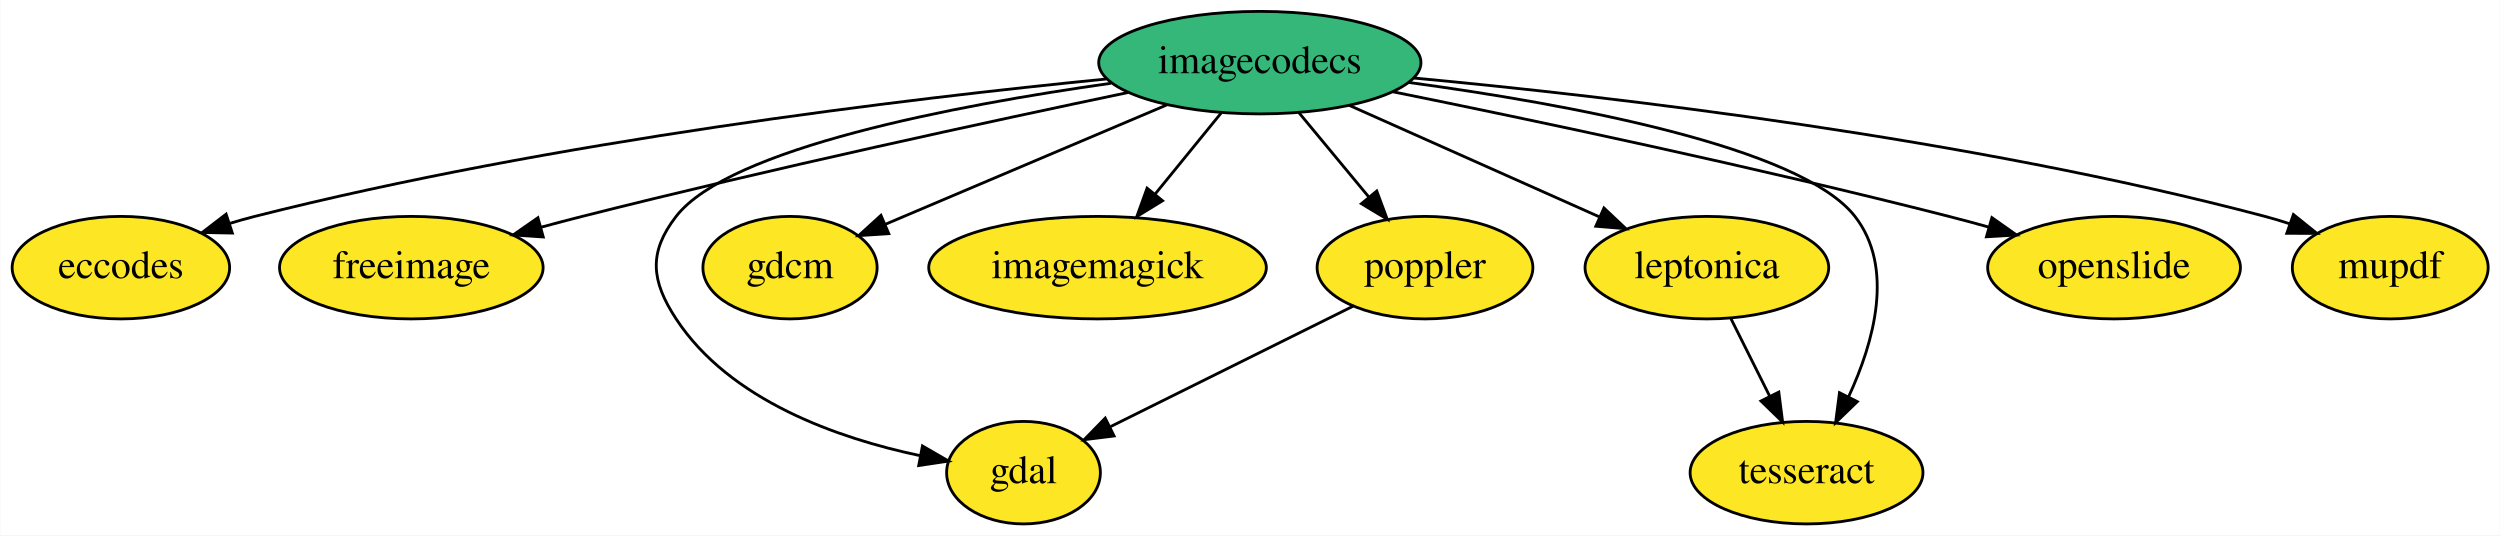
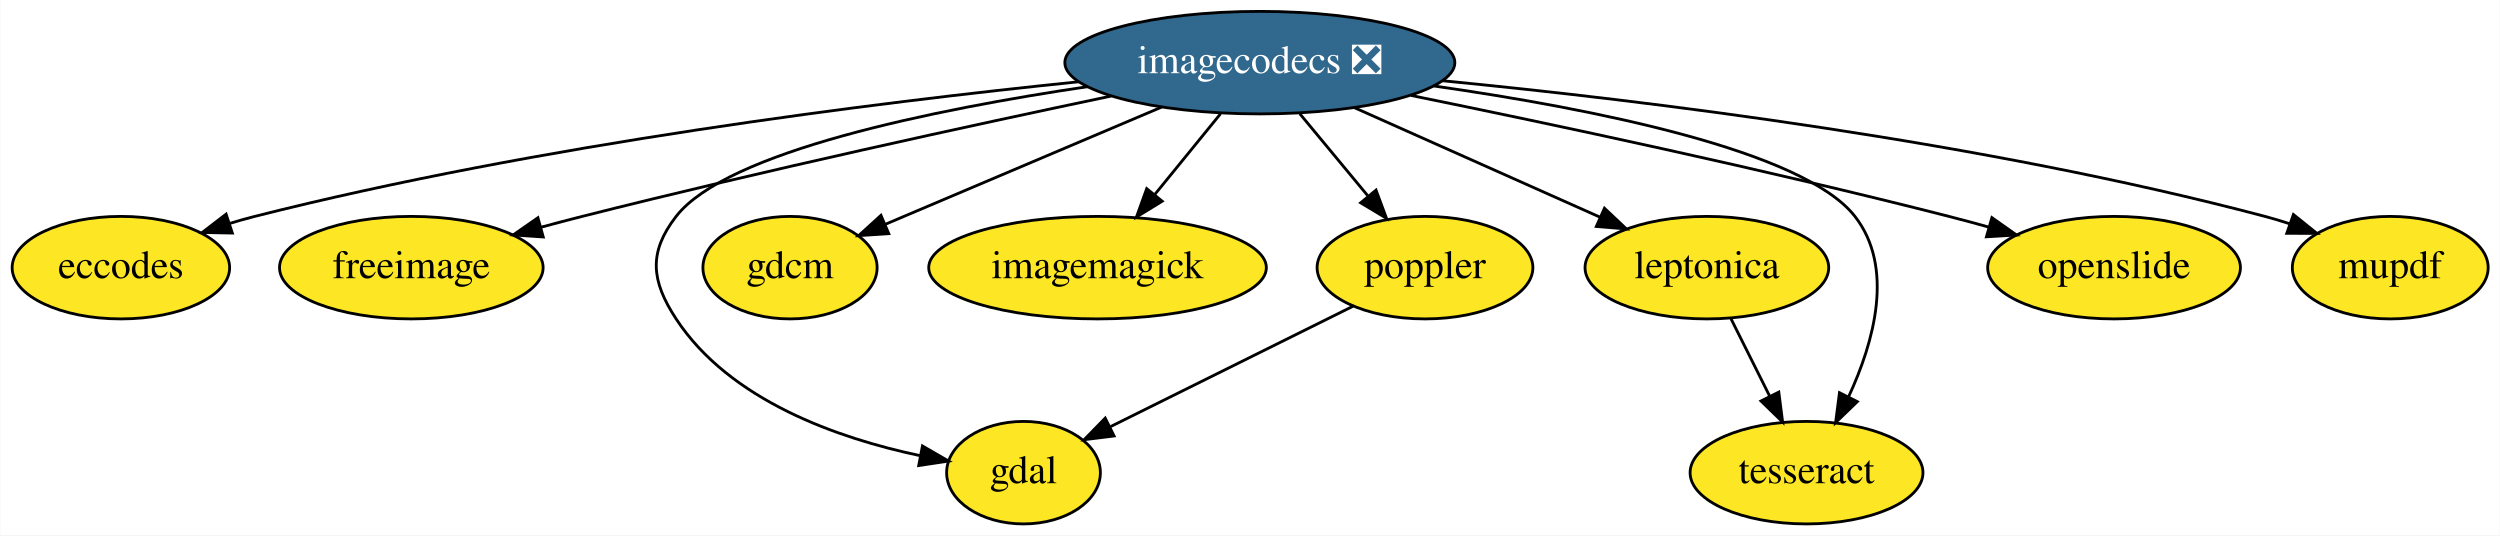
<svg xmlns="http://www.w3.org/2000/svg" xmlns:xlink="http://www.w3.org/1999/xlink" width="878pt" height="188pt" viewBox="0.00 0.00 877.79 188.00">
  <g id="graph0" class="graph" transform="scale(1 1) rotate(0) translate(4 184)">
    <polygon fill="white" stroke="transparent" points="-4,4 -4,-184 873.79,-184 873.79,4 -4,4" />
    <g id="node1" class="node">
      <g id="a_node1">
        <a xlink:href="https://github.com/conda-forge/eccodes-feedstock" xlink:title="eccodes">
          <ellipse fill="#fde725" stroke="black" cx="38.35" cy="-90" rx="38.19" ry="18" />
          <text text-anchor="middle" x="38.35" y="-86.3" font-family="Times,serif" font-size="14.00">eccodes</text>
        </a>
      </g>
    </g>
    <g id="node2" class="node">
      <g id="a_node2">
        <a xlink:href="https://github.com/conda-forge/freeimage-feedstock" xlink:title="freeimage">
          <ellipse fill="#fde725" stroke="black" cx="140.35" cy="-90" rx="46.29" ry="18" />
          <text text-anchor="middle" x="140.35" y="-86.3" font-family="Times,serif" font-size="14.00">freeimage</text>
        </a>
      </g>
    </g>
    <g id="node3" class="node">
      <g id="a_node3">
        <a xlink:href="https://github.com/conda-forge/gdal-feedstock" xlink:title="gdal">
          <ellipse fill="#fde725" stroke="black" cx="355.35" cy="-18" rx="27" ry="18" />
          <text text-anchor="middle" x="355.35" y="-14.3" font-family="Times,serif" font-size="14.00">gdal</text>
        </a>
      </g>
    </g>
    <g id="node4" class="node">
      <g id="a_node4">
        <a xlink:href="https://github.com/conda-forge/gdcm-feedstock" xlink:title="gdcm">
          <ellipse fill="#fde725" stroke="black" cx="273.35" cy="-90" rx="30.59" ry="18" />
          <text text-anchor="middle" x="273.35" y="-86.3" font-family="Times,serif" font-size="14.00">gdcm</text>
        </a>
      </g>
    </g>
    <g id="node5" class="node">
      <g id="a_node5">
        <a xlink:href="https://github.com/conda-forge/imagemagick-feedstock" xlink:title="imagemagick">
          <ellipse fill="#fde725" stroke="black" cx="381.35" cy="-90" rx="59.29" ry="18" />
          <text text-anchor="middle" x="381.35" y="-86.3" font-family="Times,serif" font-size="14.00">imagemagick</text>
        </a>
      </g>
    </g>
    <g id="node6" class="node">
      <g id="a_node6">
        <a xlink:href="https://github.com/conda-forge/poppler-feedstock" xlink:title="poppler">
          <ellipse fill="#fde725" stroke="black" cx="496.35" cy="-90" rx="37.89" ry="18" />
          <text text-anchor="middle" x="496.35" y="-86.3" font-family="Times,serif" font-size="14.00">poppler</text>
        </a>
      </g>
    </g>
    <g id="edge1" class="edge">
      <path fill="none" stroke="black" d="M471.14,-76.49C447.26,-64.63 411.35,-46.8 385.86,-34.15" />
      <polygon fill="black" stroke="black" points="387.16,-30.89 376.65,-29.58 384.05,-37.16 387.16,-30.89" />
    </g>
    <g id="node7" class="node">
      <g id="a_node7">
        <a xlink:href="https://github.com/conda-forge/leptonica-feedstock" xlink:title="leptonica">
          <ellipse fill="#fde725" stroke="black" cx="595.35" cy="-90" rx="42.79" ry="18" />
          <text text-anchor="middle" x="595.35" y="-86.3" font-family="Times,serif" font-size="14.00">leptonica</text>
        </a>
      </g>
    </g>
    <g id="node8" class="node">
      <g id="a_node8">
        <a xlink:href="https://github.com/conda-forge/tesseract-feedstock" xlink:title="tesseract">
          <ellipse fill="#fde725" stroke="black" cx="630.35" cy="-18" rx="40.89" ry="18" />
          <text text-anchor="middle" x="630.35" y="-14.3" font-family="Times,serif" font-size="14.00">tesseract</text>
        </a>
      </g>
    </g>
    <g id="edge2" class="edge">
      <path fill="none" stroke="black" d="M603.82,-72.05C607.9,-63.89 612.89,-53.91 617.43,-44.82" />
      <polygon fill="black" stroke="black" points="620.61,-46.3 621.95,-35.79 614.35,-43.17 620.61,-46.3" />
    </g>
    <g id="node9" class="node">
      <g id="a_node9">
        <a xlink:href="https://github.com/conda-forge/openslide-feedstock" xlink:title="openslide">
          <ellipse fill="#fde725" stroke="black" cx="738.35" cy="-90" rx="44.39" ry="18" />
          <text text-anchor="middle" x="738.35" y="-86.3" font-family="Times,serif" font-size="14.00">openslide</text>
        </a>
      </g>
    </g>
    <g id="node10" class="node">
      <g id="a_node10">
        <a xlink:href="https://github.com/conda-forge/mupdf-feedstock" xlink:title="mupdf">
          <ellipse fill="#fde725" stroke="black" cx="835.35" cy="-90" rx="34.39" ry="18" />
          <text text-anchor="middle" x="835.35" y="-86.3" font-family="Times,serif" font-size="14.00">mupdf</text>
        </a>
      </g>
    </g>
    <g id="node11" class="node">
      <g id="a_node11">
-         <a xlink:href="https://github.com/conda-forge/imagecodecs-feedstock" xlink:title="imagecodecs">
-           <ellipse fill="#35b779" stroke="black" cx="438.35" cy="-162" rx="56.59" ry="18" />
-           <text text-anchor="middle" x="438.35" y="-158.3" font-family="Times,serif" font-size="14.00">imagecodecs</text>
+         <a xlink:href="https://github.com/conda-forge/imagecodecs-feedstock/pull/15" xlink:title="imagecodecs ❎">
+           <ellipse fill="#31688e" stroke="black" cx="438.35" cy="-162" rx="68.49" ry="18" />
+           <text text-anchor="middle" x="438.35" y="-158.3" font-family="Times,serif" font-size="14.00" fill="white">imagecodecs ❎</text>
        </a>
      </g>
    </g>
-     <g id="edge9" class="edge">
-       <path fill="none" stroke="black" d="M384.47,-156.26C314.67,-149.36 189.58,-134.4 85.35,-108 82.41,-107.26 79.41,-106.4 76.4,-105.48" />
+     <g id="edge4" class="edge">
+       <path fill="none" stroke="black" d="M374.79,-155.29C303.53,-148 184.92,-133.22 85.35,-108 82.41,-107.26 79.41,-106.4 76.4,-105.48" />
      <polygon fill="black" stroke="black" points="77.49,-102.15 66.9,-102.35 75.3,-108.8 77.49,-102.15" />
    </g>
-     <g id="edge6" class="edge">
-       <path fill="none" stroke="black" d="M392.09,-151.52C344,-141.46 266.63,-124.76 200.35,-108 195.67,-106.82 190.81,-105.53 185.96,-104.22" />
+     <g id="edge8" class="edge">
+       <path fill="none" stroke="black" d="M386.15,-150.27C337.79,-140.12 263.96,-124.08 200.35,-108 195.67,-106.82 190.81,-105.53 185.96,-104.22" />
      <polygon fill="black" stroke="black" points="186.68,-100.78 176.11,-101.49 184.81,-107.53 186.68,-100.78" />
    </g>
-     <g id="edge8" class="edge">
-       <path fill="none" stroke="black" d="M386.09,-154.76C331.71,-147.06 251.91,-131.98 233.35,-108 223.55,-95.35 224.57,-85.38 233.35,-72 252.18,-43.28 290.31,-30.04 318.96,-23.99" />
+     <g id="edge6" class="edge">
+       <path fill="none" stroke="black" d="M378.01,-153.59C324.11,-145.58 251.01,-130.82 233.35,-108 223.55,-95.35 224.57,-85.38 233.35,-72 252.18,-43.28 290.31,-30.04 318.96,-23.99" />
      <polygon fill="black" stroke="black" points="319.86,-27.38 329.03,-22.07 318.55,-20.5 319.86,-27.38" />
    </g>
-     <g id="edge12" class="edge">
-       <path fill="none" stroke="black" d="M405.71,-147.17C380.48,-136.48 344.7,-121.31 313.35,-108 311.18,-107.08 308.94,-106.13 306.69,-105.17" />
+     <g id="edge3" class="edge">
+       <path fill="none" stroke="black" d="M403.86,-146.39C378.75,-135.75 343.94,-120.99 313.35,-108 311.18,-107.08 308.94,-106.13 306.69,-105.17" />
      <polygon fill="black" stroke="black" points="308.03,-101.94 297.46,-101.25 305.29,-108.38 308.03,-101.94" />
    </g>
-     <g id="edge3" class="edge">
-       <path fill="none" stroke="black" d="M424.84,-144.41C417.91,-135.91 409.34,-125.37 401.63,-115.91" />
-       <polygon fill="black" stroke="black" points="404.18,-113.5 395.15,-107.96 398.75,-117.92 404.18,-113.5" />
+     <g id="edge9" class="edge">
+       <path fill="none" stroke="black" d="M424.55,-144.05C417.62,-135.54 409.09,-125.07 401.44,-115.68" />
+       <polygon fill="black" stroke="black" points="404.05,-113.33 395.02,-107.79 398.62,-117.75 404.05,-113.33" />
    </g>
    <g id="edge5" class="edge">
-       <path fill="none" stroke="black" d="M452.09,-144.41C459.42,-135.57 468.56,-124.53 476.64,-114.79" />
-       <polygon fill="black" stroke="black" points="479.41,-116.92 483.1,-106.99 474.02,-112.46 479.41,-116.92" />
+       <path fill="none" stroke="black" d="M452.39,-144.05C459.54,-135.42 468.37,-124.76 476.24,-115.27" />
+       <polygon fill="black" stroke="black" points="479.15,-117.24 482.84,-107.31 473.76,-112.77 479.15,-117.24" />
    </g>
    <g id="edge7" class="edge">
-       <path fill="none" stroke="black" d="M469.74,-147C495,-135.74 530.6,-119.87 557.45,-107.9" />
-       <polygon fill="black" stroke="black" points="559.2,-110.95 566.91,-103.68 556.35,-104.55 559.2,-110.95" />
+       <path fill="none" stroke="black" d="M471.64,-146.15C496.89,-134.9 531.61,-119.42 557.84,-107.72" />
+       <polygon fill="black" stroke="black" points="559.38,-110.87 567.09,-103.6 556.53,-104.47 559.38,-110.87" />
    </g>
-     <g id="edge4" class="edge">
-       <path fill="none" stroke="black" d="M490.6,-155.05C546.05,-147.53 628.27,-132.52 647.35,-108 661.31,-90.05 654.08,-63.99 645.14,-44.7" />
+     <g id="edge12" class="edge">
+       <path fill="none" stroke="black" d="M499.32,-153.83C554.31,-145.96 629.24,-131.27 647.35,-108 661.31,-90.05 654.08,-63.99 645.14,-44.7" />
      <polygon fill="black" stroke="black" points="648.18,-42.94 640.56,-35.58 641.92,-46.09 648.18,-42.94" />
    </g>
-     <g id="edge11" class="edge">
-       <path fill="none" stroke="black" d="M484.97,-151.79C533.86,-141.9 612.84,-125.26 680.35,-108 684.93,-106.83 689.71,-105.54 694.46,-104.21" />
+     <g id="edge10" class="edge">
+       <path fill="none" stroke="black" d="M491.47,-150.47C540.67,-140.46 615.76,-124.52 680.35,-108 684.93,-106.83 689.71,-105.54 694.46,-104.21" />
      <polygon fill="black" stroke="black" points="695.45,-107.57 704.11,-101.46 693.53,-100.84 695.45,-107.57" />
    </g>
-     <g id="edge10" class="edge">
-       <path fill="none" stroke="black" d="M492.32,-156.61C562.21,-150.08 687.41,-135.52 791.35,-108 794.17,-107.25 797.05,-106.39 799.94,-105.44" />
+     <g id="edge11" class="edge">
+       <path fill="none" stroke="black" d="M502.33,-155.66C573.71,-148.71 692.2,-134.25 791.35,-108 794.17,-107.25 797.05,-106.39 799.94,-105.44" />
      <polygon fill="black" stroke="black" points="801.34,-108.66 809.6,-102.03 799.01,-102.06 801.34,-108.66" />
    </g>
  </g>
</svg>
